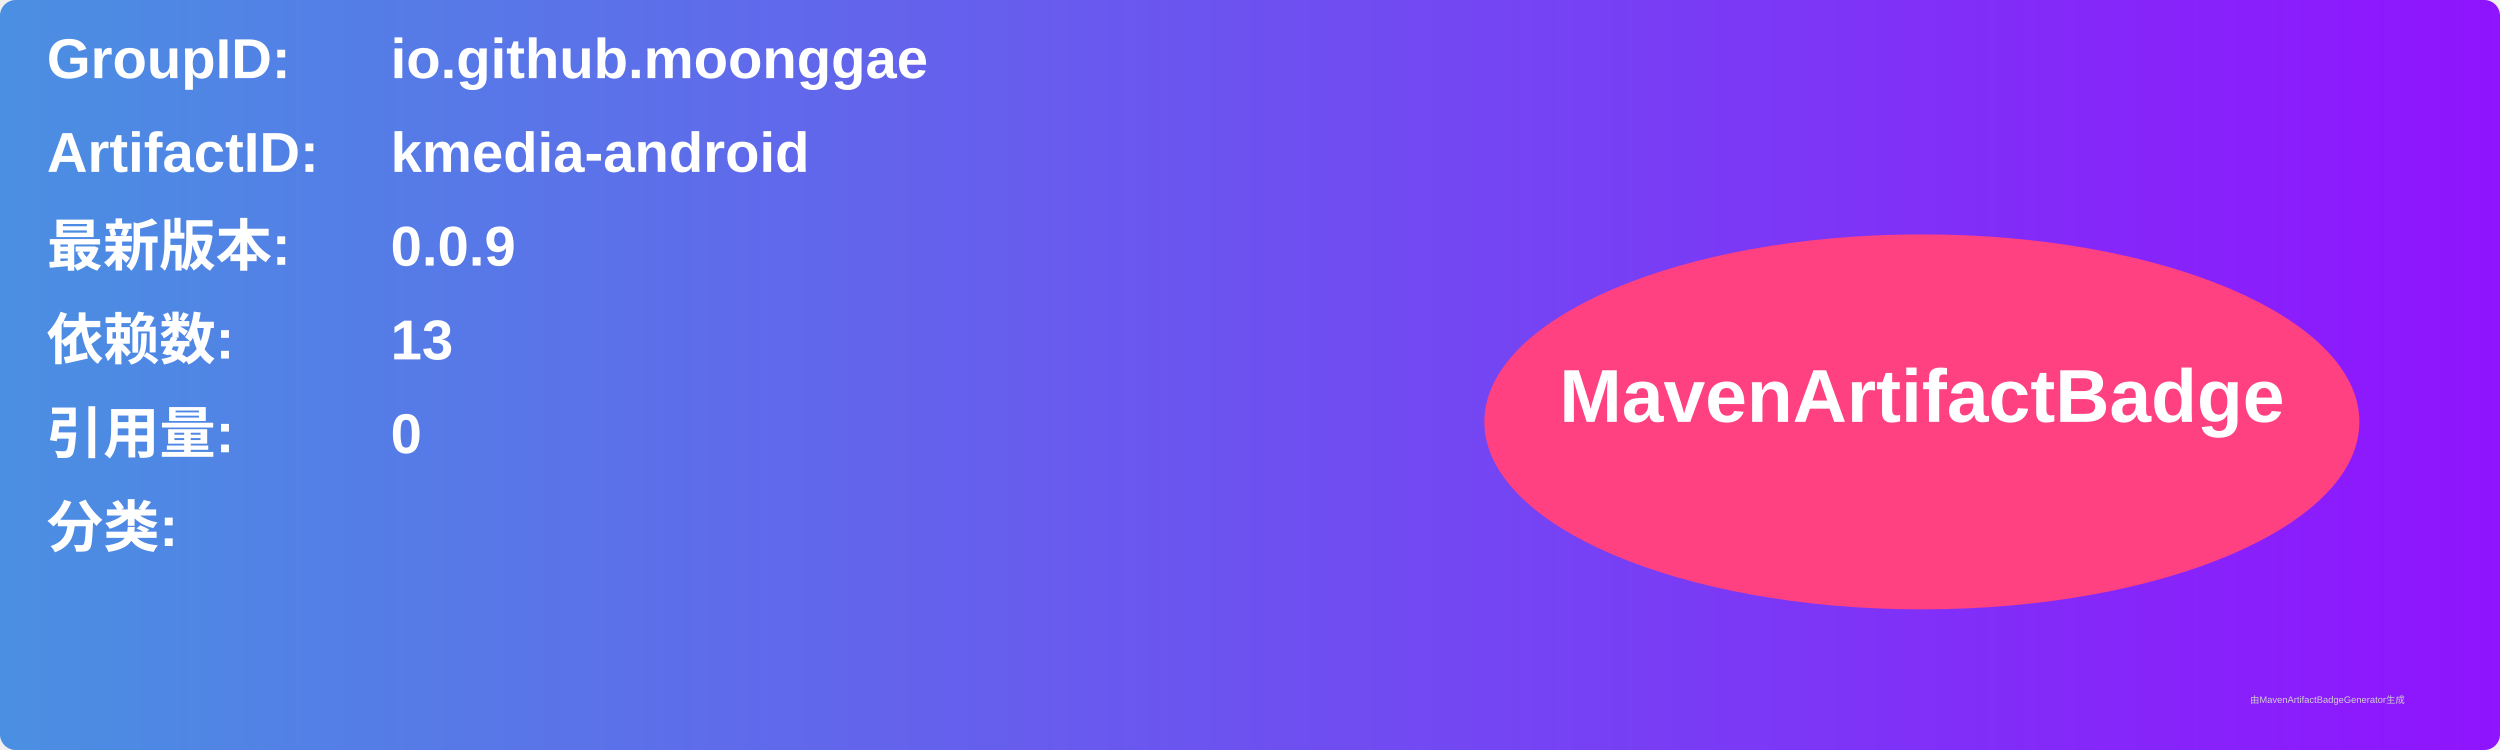
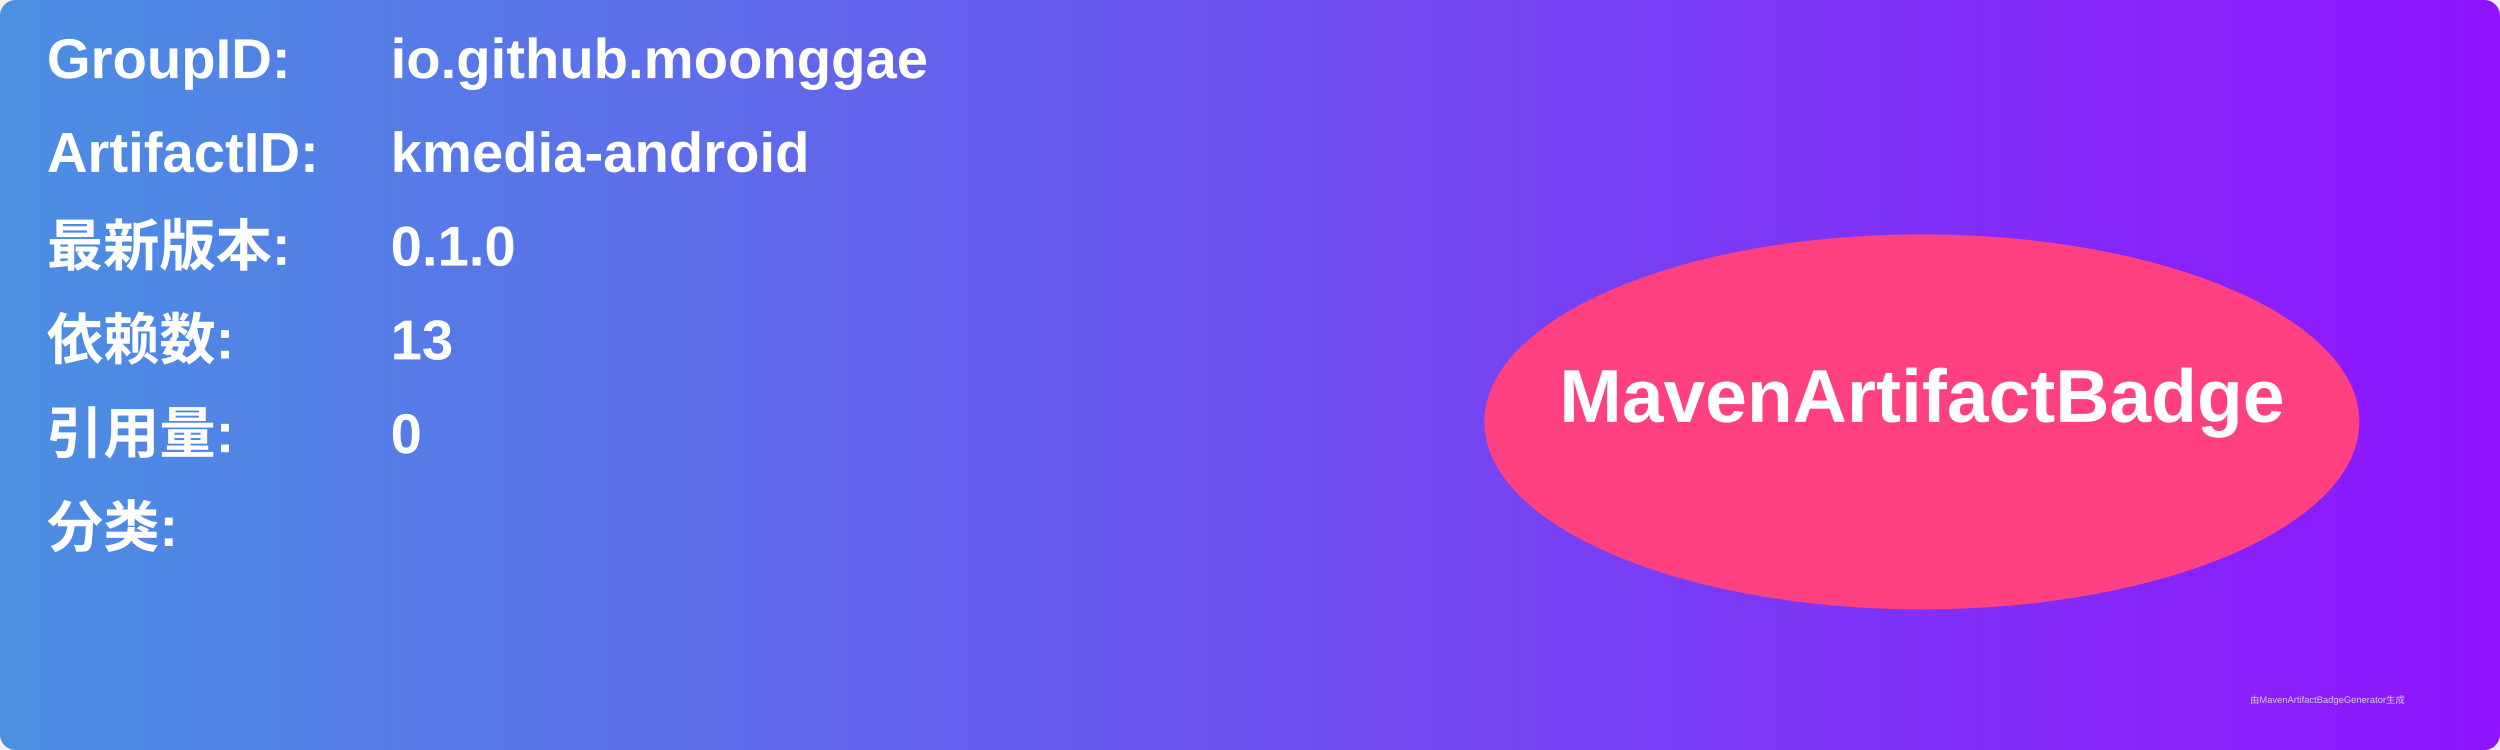
<svg xmlns="http://www.w3.org/2000/svg" width="800" height="240" viewBox="0 0 800 240">
  <linearGradient id="grad" x1="0%" y1="0%" x2="100%" y2="0%">
    <stop offset="0%" stop-color="#4a90e2" />
    <stop offset="100%" stop-color="#9013fe" />
  </linearGradient>
  <rect width="100%" height="100%" rx="5" ry="5" fill="url(#grad)" />
  <g transform="translate(15, 15)">
    <text x="0" y="10" font-family="Arial" font-size="18" fill="white" font-weight="bold" width="260">GroupID:</text>
    <text x="110" y="10" font-family="Arial" font-size="18" fill="white" font-weight="bold" width="460">io.github.moonggae</text>
    <text x="0" y="40" font-family="Arial" font-size="18" fill="white" font-weight="bold" width="260">ArtifactID:</text>
    <text x="110" y="40" font-family="Arial" font-size="18" fill="white" font-weight="bold" width="460">kmedia-android</text>
    <text x="0" y="70" font-family="Arial" font-size="18" fill="white" font-weight="bold">最新版本:</text>
    <text x="110" y="70" font-family="Arial" font-size="18" fill="white" font-weight="bold">
-       <tspan font-weight="bold">0.0.9</tspan>
+       <tspan font-weight="bold">0.1.0</tspan>
    </text>
    <text x="0" y="100" font-family="Arial" font-size="18" fill="white" font-weight="bold">依赖数: </text>
    <text x="110" y="100" font-family="Arial" font-size="18" fill="white">
      <tspan font-weight="bold">13</tspan>
    </text>
    <text x="0" y="130" font-family="Arial" font-size="18" fill="white" font-weight="bold">引用量: </text>
    <text x="110" y="130" font-family="Arial" font-size="18" fill="white">
      <tspan font-weight="bold">0</tspan>
    </text>
    <text x="0" y="160" font-family="Arial" font-size="18" fill="white" font-weight="bold">分类:</text>
    <text x="10" y="190" font-family="Arial" font-size="10" fill="white">
      <tspan font-weight="bold" />
    </text>
    <ellipse cx="600" cy="120" rx="140" ry="60" fill="#ff4081" />
    <text x="600" y="120" text-anchor="middle" font-family="Arial" font-size="24" fill="white" font-weight="bold">MavenArtifactBadge</text>
  </g>
  <text x="720" y="225" font-family="Arial" font-size="3" fill="#d0d0d0">由MavenArtifactBadgeGenerator生成</text>
</svg>
